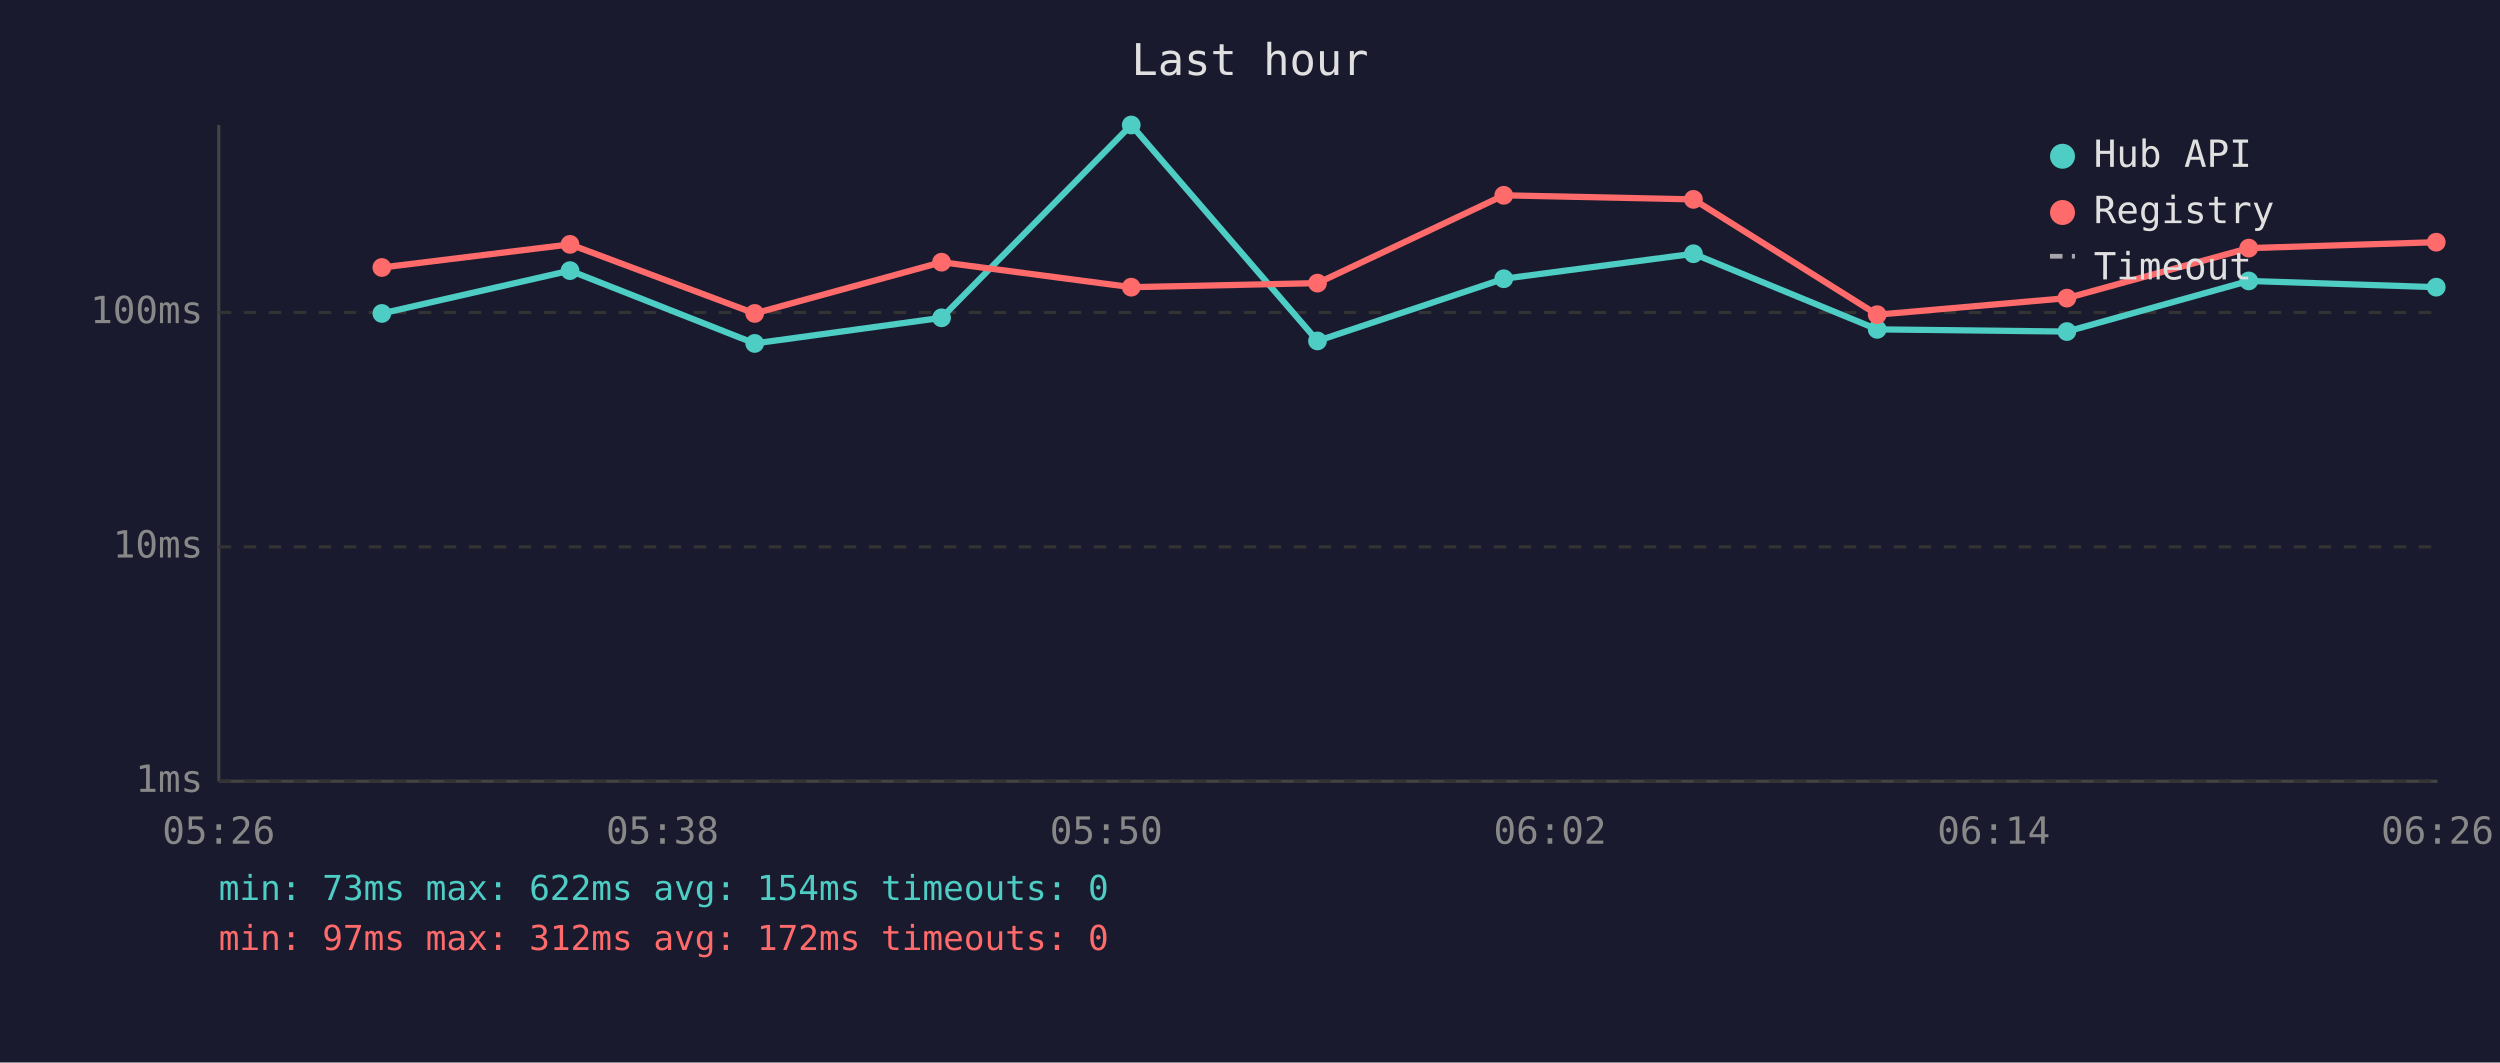
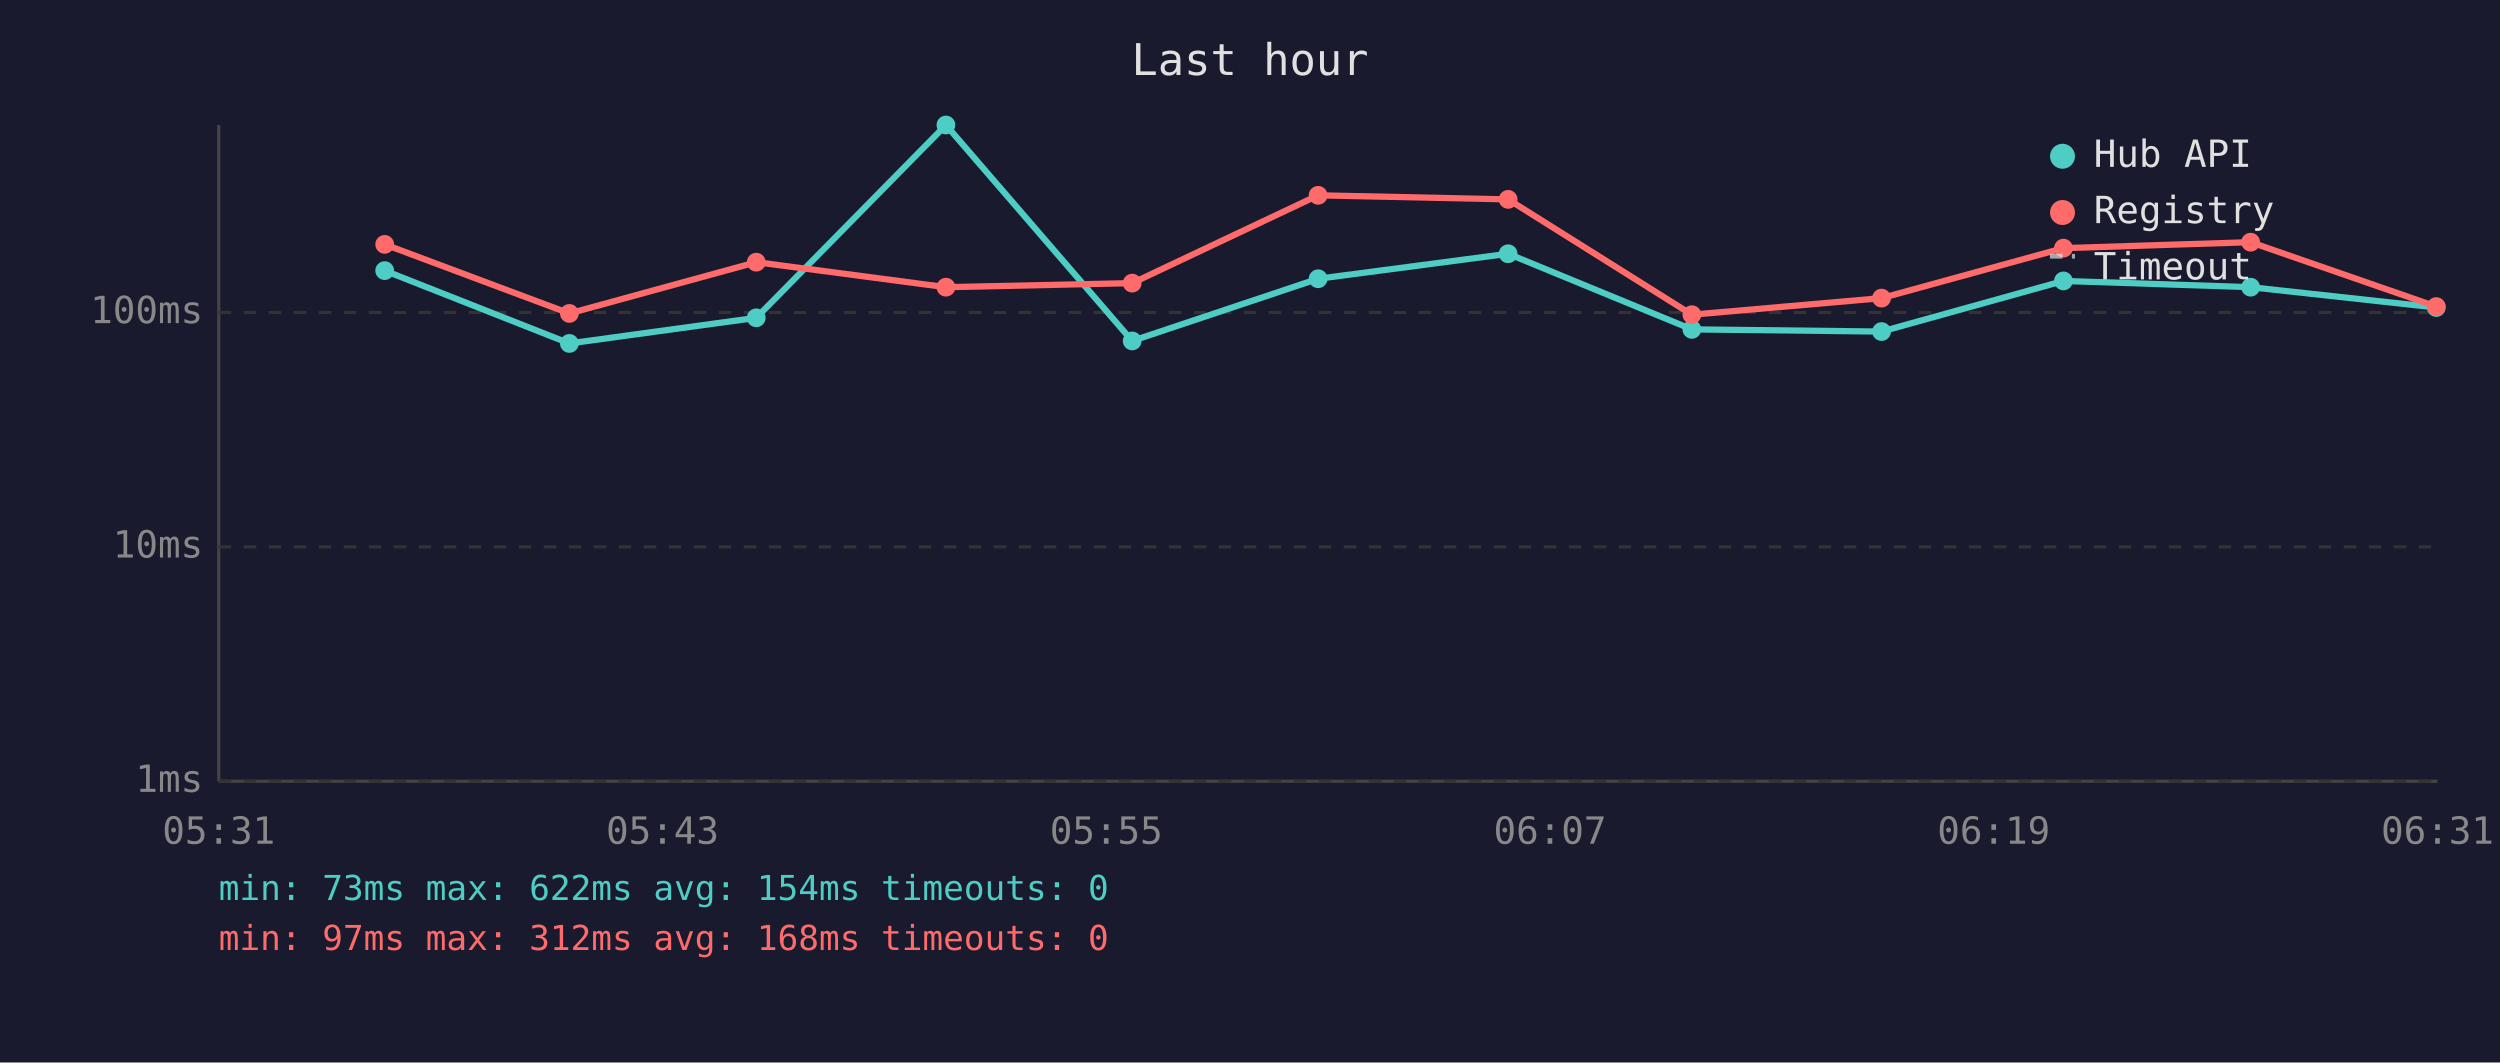
<svg xmlns="http://www.w3.org/2000/svg" viewBox="0 0 800 340" font-family="monospace" font-size="12">
  <rect width="800" height="340" fill="#1a1a2e" />
  <text x="400" y="24" fill="#e0e0e0" font-size="14" text-anchor="middle">Last hour</text>
  <line x1="70" y1="40" x2="70" y2="250" stroke="#444" stroke-width="1" />
  <line x1="70" y1="250" x2="780" y2="250" stroke="#444" stroke-width="1" />
  <line x1="70" y1="250" x2="780" y2="250" stroke="#333" stroke-width="1" stroke-dasharray="4" />
  <text x="65" y="250" fill="#888" text-anchor="end" dominant-baseline="middle">1ms</text>
  <line x1="70" y1="175" x2="780" y2="175" stroke="#333" stroke-width="1" stroke-dasharray="4" />
  <text x="65" y="175" fill="#888" text-anchor="end" dominant-baseline="middle">10ms</text>
  <line x1="70" y1="100" x2="780" y2="100" stroke="#333" stroke-width="1" stroke-dasharray="4" />
  <text x="65" y="100" fill="#888" text-anchor="end" dominant-baseline="middle">100ms</text>
-   <text x="70" y="270" fill="#888" text-anchor="middle">05:26</text>
-   <text x="212" y="270" fill="#888" text-anchor="middle">05:38</text>
-   <text x="354" y="270" fill="#888" text-anchor="middle">05:50</text>
-   <text x="496" y="270" fill="#888" text-anchor="middle">06:02</text>
-   <text x="638" y="270" fill="#888" text-anchor="middle">06:14</text>
-   <text x="780" y="270" fill="#888" text-anchor="middle">06:26</text>
-   <polyline points="122.2,100.3 182.4,86.6 241.5,109.9 301.3,101.7 362.0,40.0 421.6,109.1 481.2,89.2 541.9,81.2 600.7,105.4 661.4,106.1 719.6,89.9 779.6,91.9" fill="none" stroke="#4ecdc4" stroke-width="2" opacity="1" />
-   <circle cx="122.2" cy="100.3" r="3" fill="#4ecdc4" />
-   <circle cx="182.4" cy="86.6" r="3" fill="#4ecdc4" />
-   <circle cx="241.5" cy="109.9" r="3" fill="#4ecdc4" />
-   <circle cx="301.3" cy="101.7" r="3" fill="#4ecdc4" />
-   <circle cx="362.0" cy="40.0" r="3" fill="#4ecdc4" />
-   <circle cx="421.6" cy="109.1" r="3" fill="#4ecdc4" />
-   <circle cx="481.2" cy="89.2" r="3" fill="#4ecdc4" />
-   <circle cx="541.9" cy="81.2" r="3" fill="#4ecdc4" />
-   <circle cx="600.7" cy="105.4" r="3" fill="#4ecdc4" />
-   <circle cx="661.4" cy="106.1" r="3" fill="#4ecdc4" />
-   <circle cx="719.6" cy="89.9" r="3" fill="#4ecdc4" />
-   <circle cx="779.6" cy="91.9" r="3" fill="#4ecdc4" />
-   <polyline points="122.2,85.6 182.4,78.2 241.5,100.3 301.3,83.9 362.0,91.9 421.6,90.6 481.2,62.5 541.9,63.8 600.7,100.7 661.4,95.4 719.6,79.4 779.6,77.5" fill="none" stroke="#ff6b6b" stroke-width="2" opacity="1" />
-   <circle cx="122.2" cy="85.6" r="3" fill="#ff6b6b" />
-   <circle cx="182.4" cy="78.2" r="3" fill="#ff6b6b" />
-   <circle cx="241.5" cy="100.3" r="3" fill="#ff6b6b" />
-   <circle cx="301.3" cy="83.9" r="3" fill="#ff6b6b" />
-   <circle cx="362.0" cy="91.9" r="3" fill="#ff6b6b" />
-   <circle cx="421.6" cy="90.6" r="3" fill="#ff6b6b" />
-   <circle cx="481.2" cy="62.5" r="3" fill="#ff6b6b" />
-   <circle cx="541.9" cy="63.8" r="3" fill="#ff6b6b" />
-   <circle cx="600.7" cy="100.7" r="3" fill="#ff6b6b" />
-   <circle cx="661.4" cy="95.4" r="3" fill="#ff6b6b" />
-   <circle cx="719.6" cy="79.4" r="3" fill="#ff6b6b" />
-   <circle cx="779.6" cy="77.5" r="3" fill="#ff6b6b" />
+   <text x="70" y="270" fill="#888" text-anchor="middle">05:31</text>
+   <text x="212" y="270" fill="#888" text-anchor="middle">05:43</text>
+   <text x="354" y="270" fill="#888" text-anchor="middle">05:55</text>
+   <text x="496" y="270" fill="#888" text-anchor="middle">06:07</text>
+   <text x="638" y="270" fill="#888" text-anchor="middle">06:19</text>
+   <text x="780" y="270" fill="#888" text-anchor="middle">06:31</text>
+   <polyline points="123.1,86.6 182.2,109.9 242.0,101.7 302.7,40.0 362.3,109.1 421.8,89.2 482.6,81.2 541.4,105.4 602.1,106.1 660.3,89.9 720.2,91.9 779.6,98.4" fill="none" stroke="#4ecdc4" stroke-width="2" opacity="1" />
+   <circle cx="123.1" cy="86.6" r="3" fill="#4ecdc4" />
+   <circle cx="182.2" cy="109.9" r="3" fill="#4ecdc4" />
+   <circle cx="242.0" cy="101.7" r="3" fill="#4ecdc4" />
+   <circle cx="302.7" cy="40.0" r="3" fill="#4ecdc4" />
+   <circle cx="362.3" cy="109.1" r="3" fill="#4ecdc4" />
+   <circle cx="421.8" cy="89.2" r="3" fill="#4ecdc4" />
+   <circle cx="482.6" cy="81.2" r="3" fill="#4ecdc4" />
+   <circle cx="541.4" cy="105.4" r="3" fill="#4ecdc4" />
+   <circle cx="602.1" cy="106.1" r="3" fill="#4ecdc4" />
+   <circle cx="660.3" cy="89.9" r="3" fill="#4ecdc4" />
+   <circle cx="720.2" cy="91.9" r="3" fill="#4ecdc4" />
+   <circle cx="779.6" cy="98.4" r="3" fill="#4ecdc4" />
+   <polyline points="123.1,78.2 182.2,100.3 242.0,83.9 302.7,91.9 362.3,90.6 421.8,62.5 482.6,63.8 541.4,100.7 602.1,95.4 660.3,79.4 720.2,77.5 779.6,98.1" fill="none" stroke="#ff6b6b" stroke-width="2" opacity="1" />
+   <circle cx="123.1" cy="78.2" r="3" fill="#ff6b6b" />
+   <circle cx="182.2" cy="100.3" r="3" fill="#ff6b6b" />
+   <circle cx="242.0" cy="83.9" r="3" fill="#ff6b6b" />
+   <circle cx="302.7" cy="91.9" r="3" fill="#ff6b6b" />
+   <circle cx="362.3" cy="90.6" r="3" fill="#ff6b6b" />
+   <circle cx="421.8" cy="62.5" r="3" fill="#ff6b6b" />
+   <circle cx="482.6" cy="63.8" r="3" fill="#ff6b6b" />
+   <circle cx="541.4" cy="100.7" r="3" fill="#ff6b6b" />
+   <circle cx="602.1" cy="95.4" r="3" fill="#ff6b6b" />
+   <circle cx="660.3" cy="79.4" r="3" fill="#ff6b6b" />
+   <circle cx="720.2" cy="77.5" r="3" fill="#ff6b6b" />
+   <circle cx="779.6" cy="98.1" r="3" fill="#ff6b6b" />
  <circle cx="660" cy="50" r="4" fill="#4ecdc4" />
  <text x="670" y="50" fill="#e0e0e0" dominant-baseline="middle">Hub API</text>
  <circle cx="660" cy="68" r="4" fill="#ff6b6b" />
  <text x="670" y="68" fill="#e0e0e0" dominant-baseline="middle">Registry</text>
  <line x1="656" y1="82" x2="664" y2="82" stroke="#e0e0e0" stroke-width="1.5" stroke-dasharray="4,3" opacity="0.7" />
  <text x="670" y="86" fill="#e0e0e0" dominant-baseline="middle">Timeout</text>
  <text x="70" y="288" fill="#4ecdc4" font-size="11">min: 73ms  max: 622ms  avg: 154ms  timeouts: 0</text>
-   <text x="70" y="304" fill="#ff6b6b" font-size="11">min: 97ms  max: 312ms  avg: 172ms  timeouts: 0</text>
+   <text x="70" y="304" fill="#ff6b6b" font-size="11">min: 97ms  max: 312ms  avg: 168ms  timeouts: 0</text>
</svg>
